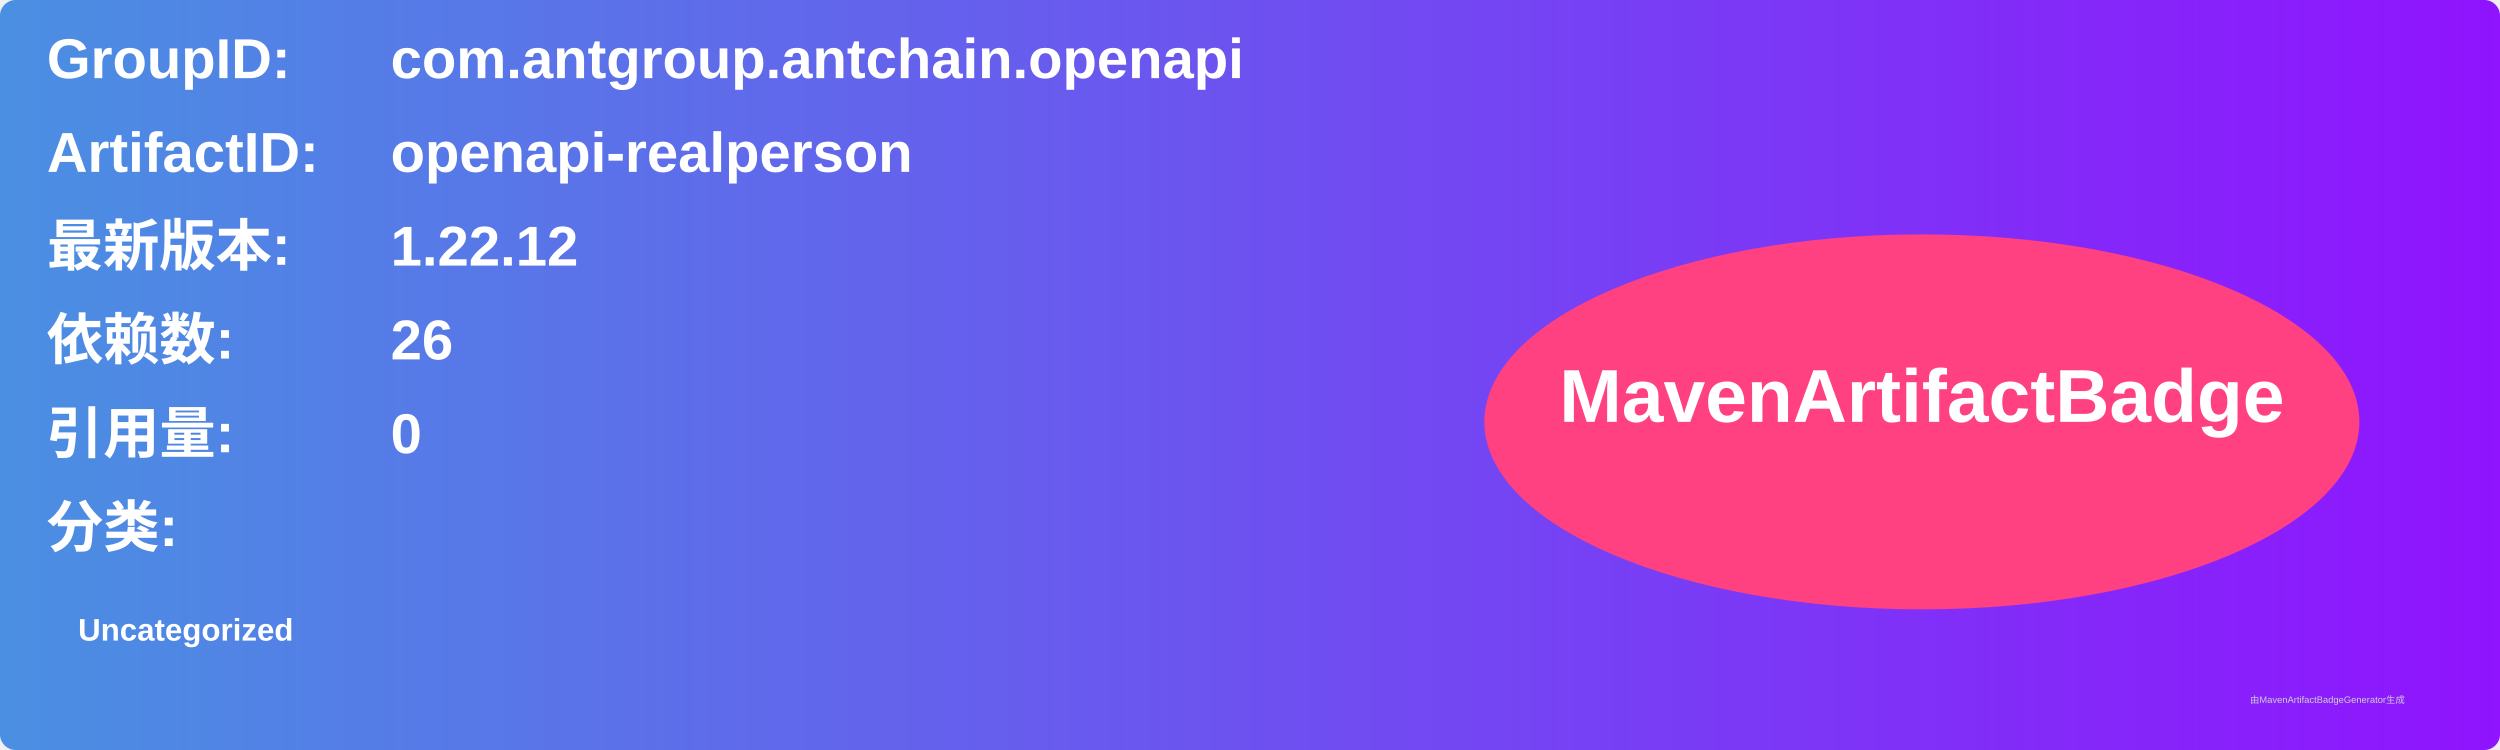
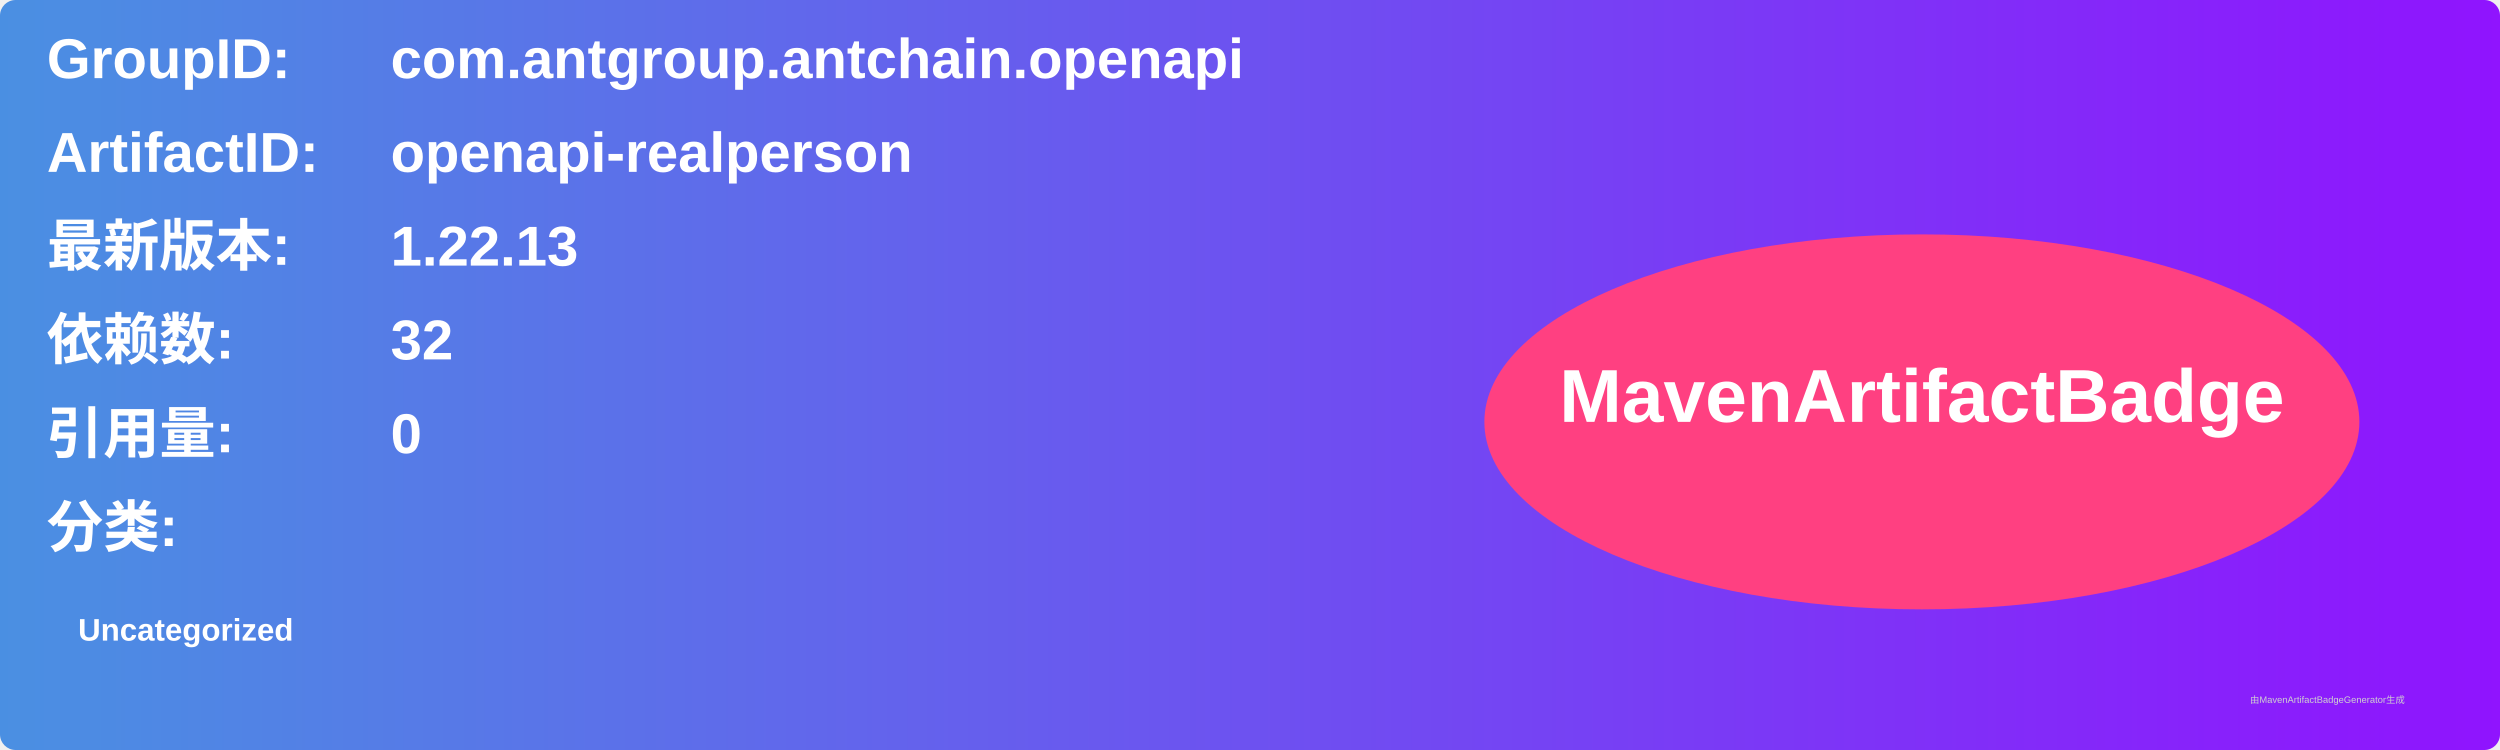
<svg xmlns="http://www.w3.org/2000/svg" width="800" height="240" viewBox="0 0 800 240">
  <linearGradient id="grad" x1="0%" y1="0%" x2="100%" y2="0%">
    <stop offset="0%" stop-color="#4a90e2" />
    <stop offset="100%" stop-color="#9013fe" />
  </linearGradient>
  <rect width="100%" height="100%" rx="5" ry="5" fill="url(#grad)" />
  <g transform="translate(15, 15)">
    <text x="0" y="10" font-family="Arial" font-size="18" fill="white" font-weight="bold" width="260">GroupID:</text>
    <text x="110" y="10" font-family="Arial" font-size="18" fill="white" font-weight="bold" width="460">com.antgroup.antchain.openapi</text>
    <text x="0" y="40" font-family="Arial" font-size="18" fill="white" font-weight="bold" width="260">ArtifactID:</text>
    <text x="110" y="40" font-family="Arial" font-size="18" fill="white" font-weight="bold" width="460">openapi-realperson</text>
    <text x="0" y="70" font-family="Arial" font-size="18" fill="white" font-weight="bold">最新版本:</text>
    <text x="110" y="70" font-family="Arial" font-size="18" fill="white" font-weight="bold">
-       <tspan font-weight="bold">1.22.12</tspan>
+       <tspan font-weight="bold">1.22.13</tspan>
    </text>
    <text x="0" y="100" font-family="Arial" font-size="18" fill="white" font-weight="bold">依赖数: </text>
    <text x="110" y="100" font-family="Arial" font-size="18" fill="white">
-       <tspan font-weight="bold">26</tspan>
+       <tspan font-weight="bold">32</tspan>
    </text>
    <text x="0" y="130" font-family="Arial" font-size="18" fill="white" font-weight="bold">引用量: </text>
    <text x="110" y="130" font-family="Arial" font-size="18" fill="white">
      <tspan font-weight="bold">0</tspan>
    </text>
    <text x="0" y="160" font-family="Arial" font-size="18" fill="white" font-weight="bold">分类:</text>
    <text x="10" y="190" font-family="Arial" font-size="10" fill="white">
      <tspan font-weight="bold">Uncategorized</tspan>
    </text>
    <ellipse cx="600" cy="120" rx="140" ry="60" fill="#ff4081" />
    <text x="600" y="120" text-anchor="middle" font-family="Arial" font-size="24" fill="white" font-weight="bold">MavenArtifactBadge</text>
  </g>
  <text x="720" y="225" font-family="Arial" font-size="3" fill="#d0d0d0">由MavenArtifactBadgeGenerator生成</text>
</svg>
